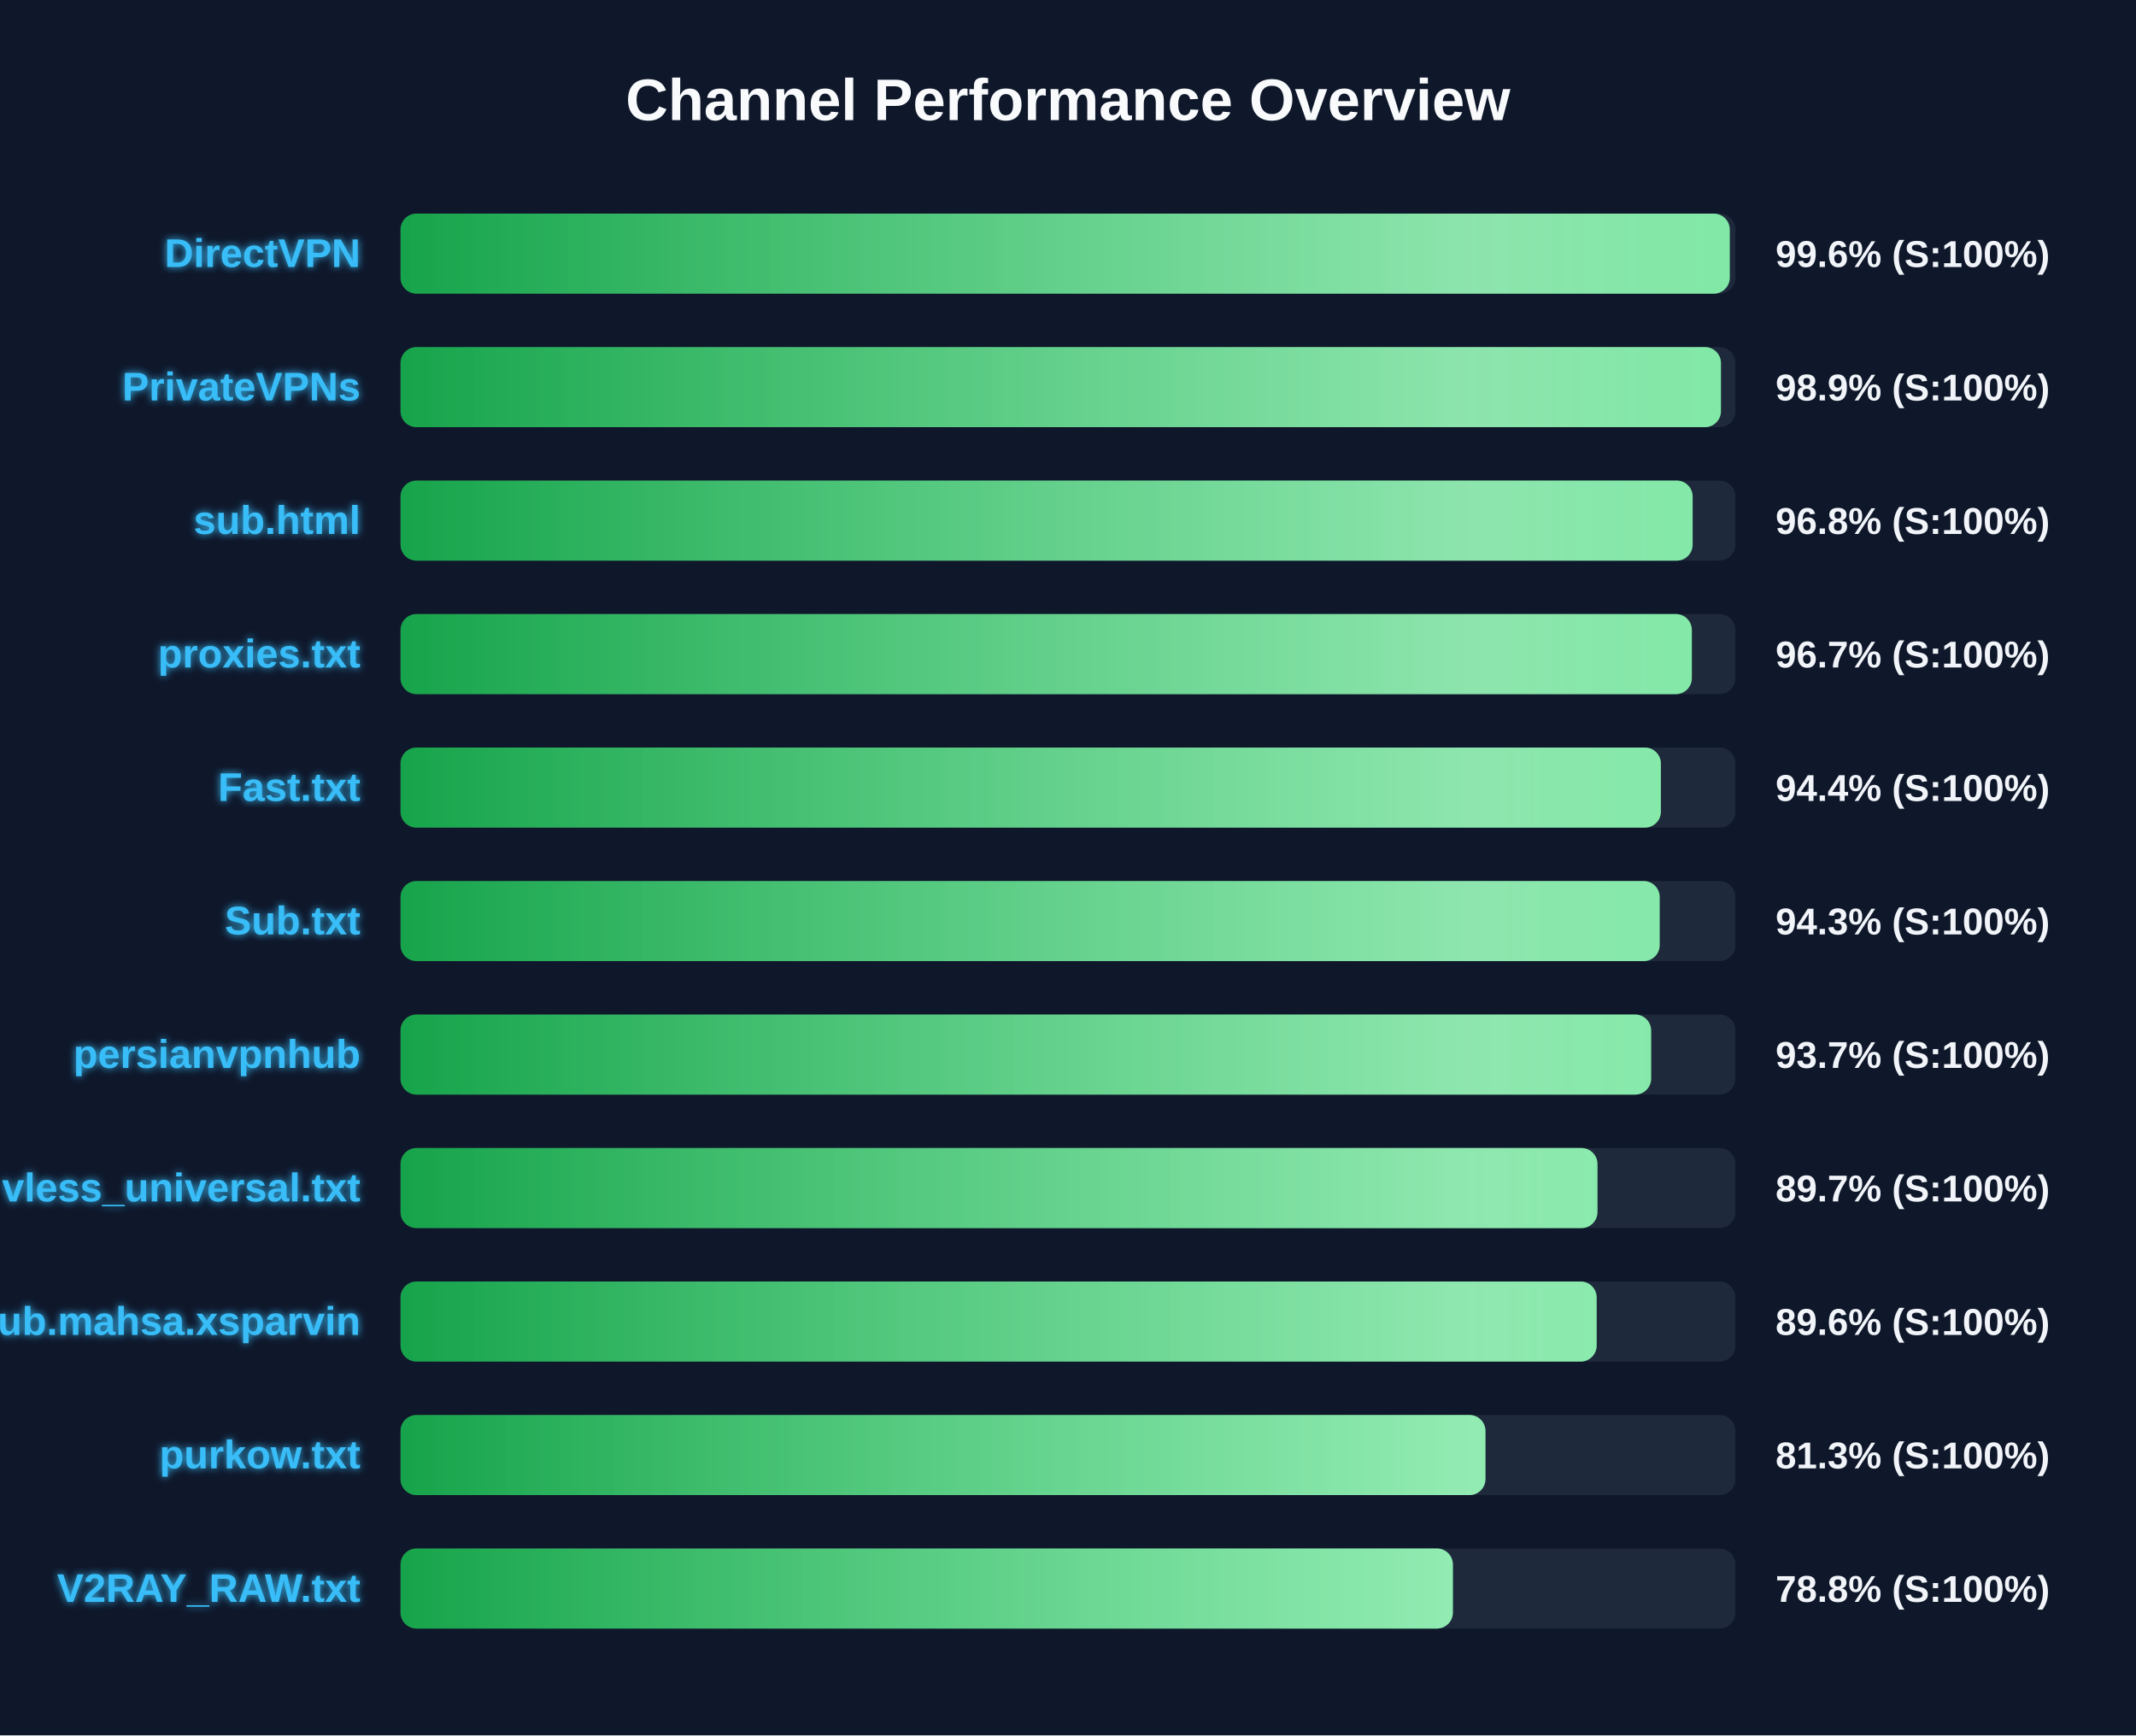
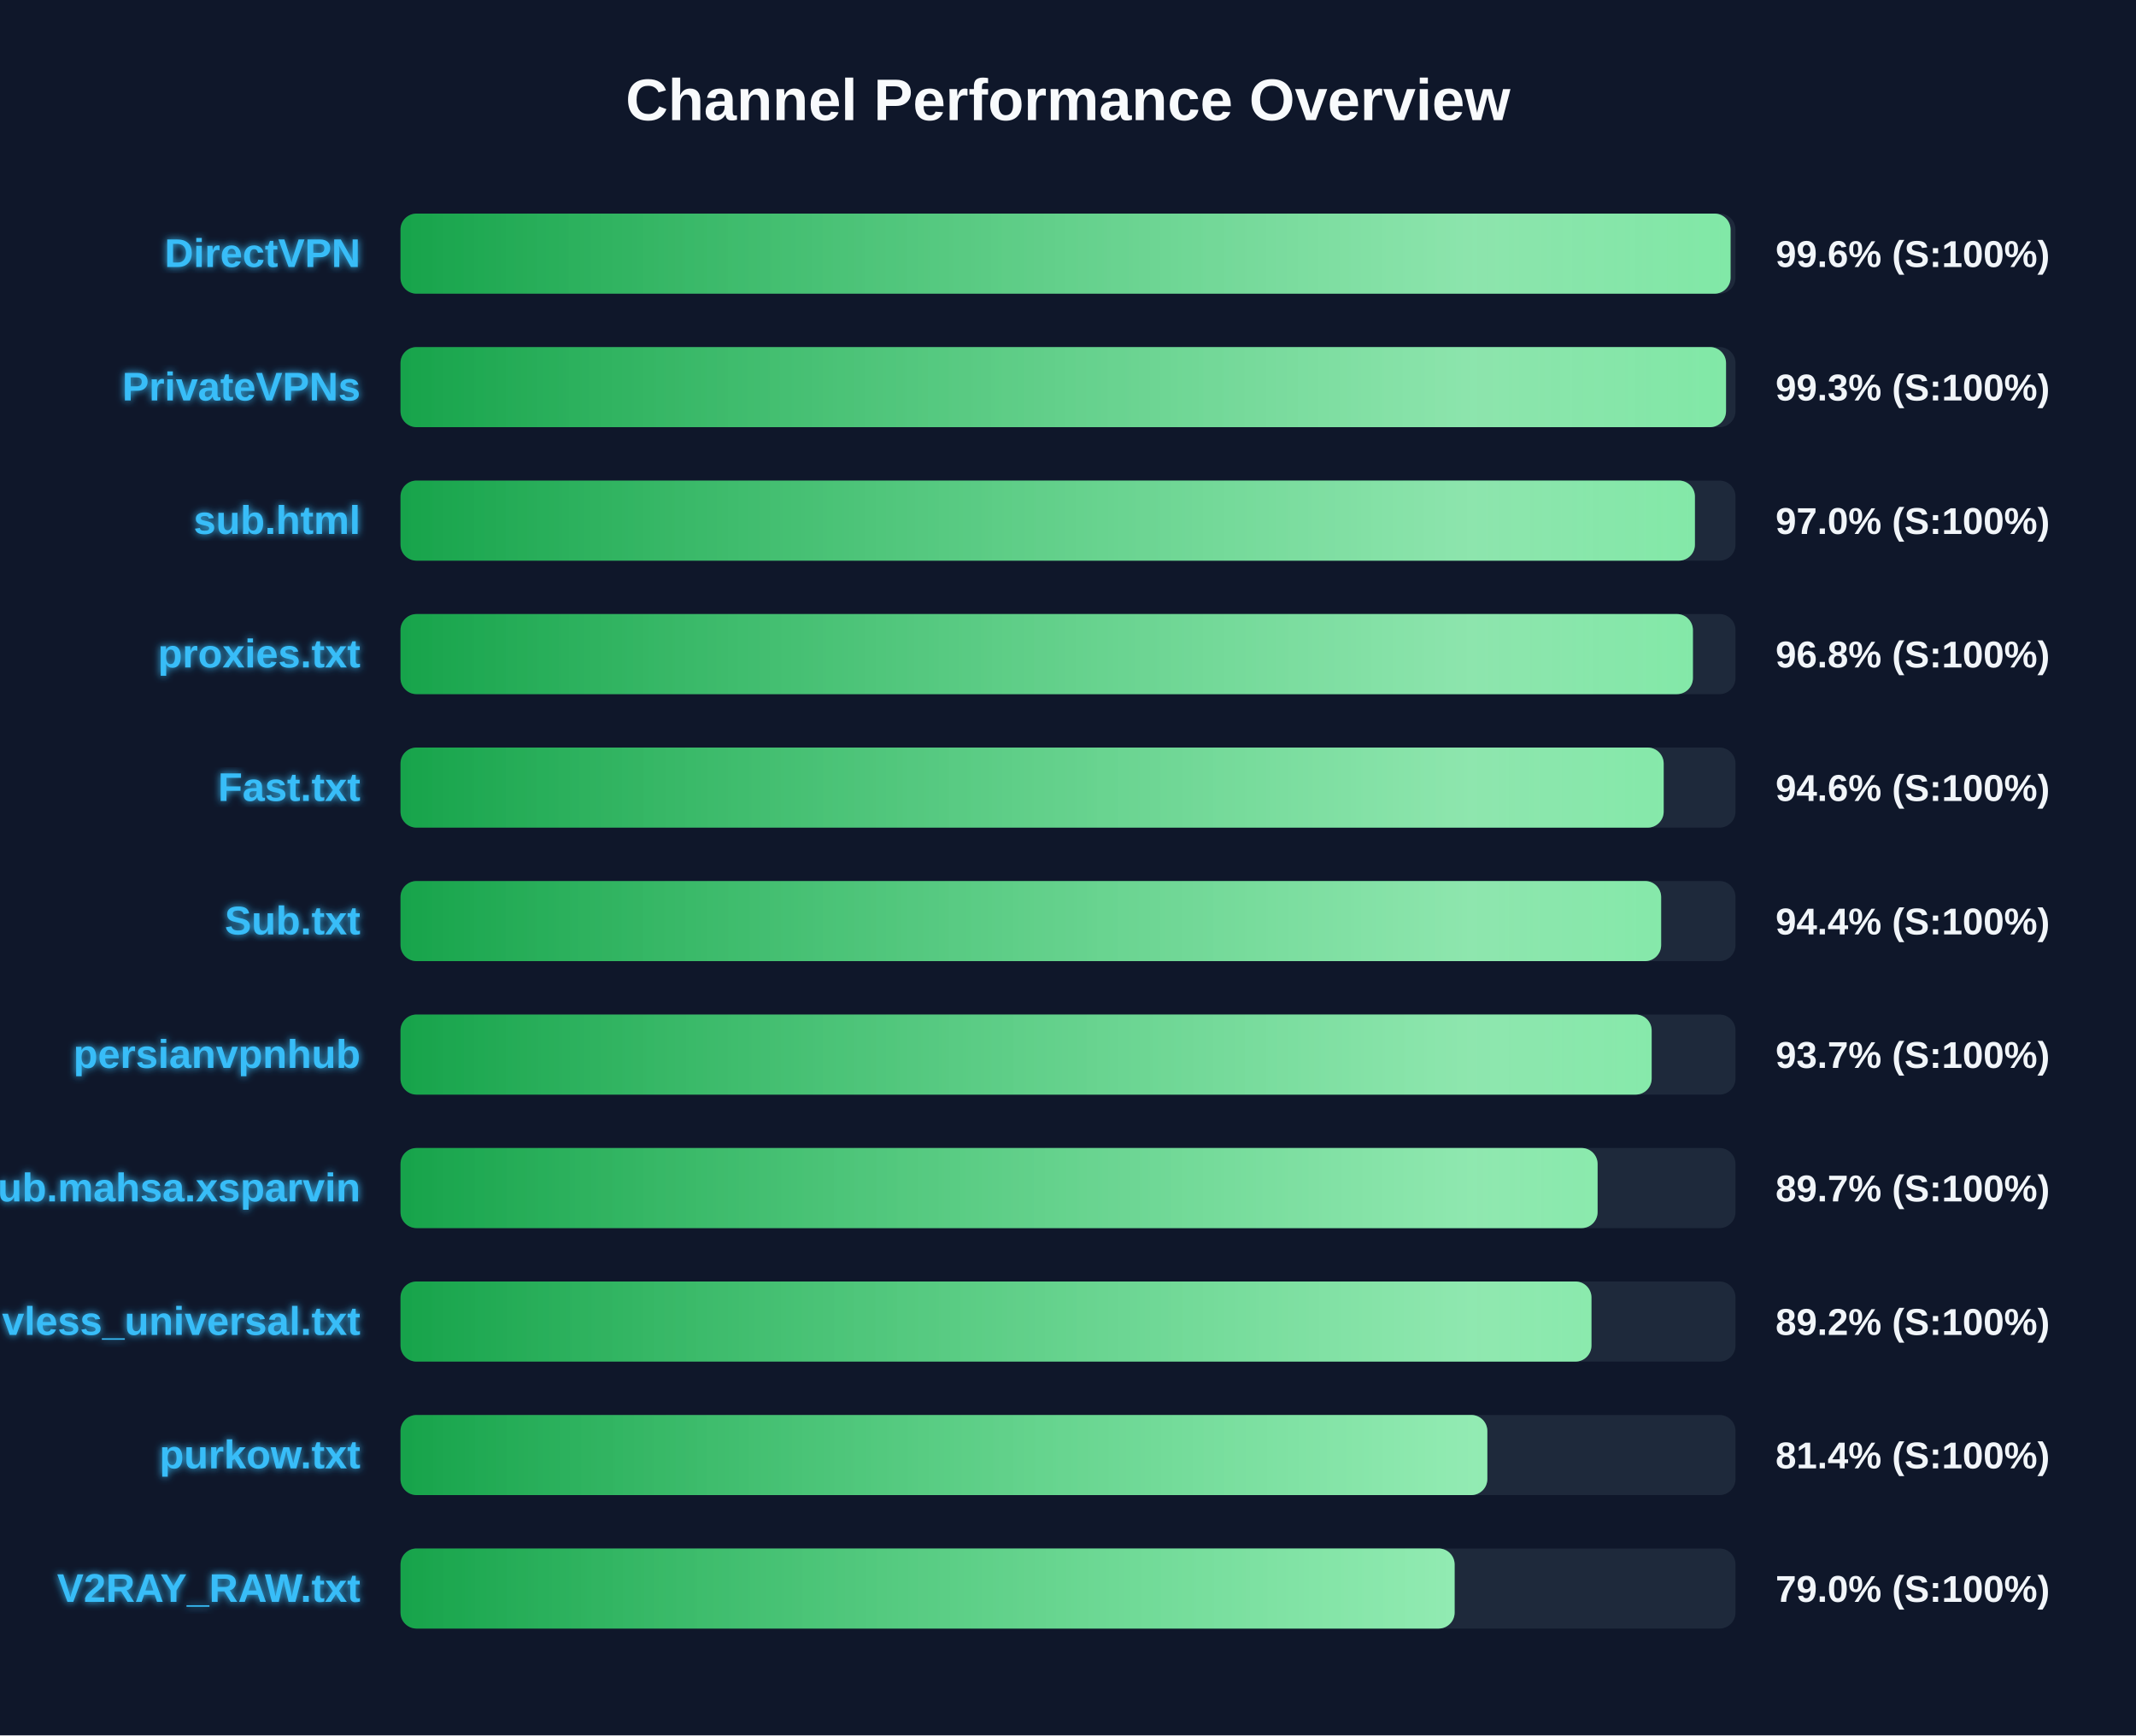
<svg xmlns="http://www.w3.org/2000/svg" width="800" height="650" version="1.1">
  <defs>
    <linearGradient id="grad-green" x1="0%" y1="0%" x2="100%" y2="0%">
      <stop offset="0%" stop-color="#16a34a" />
      <stop offset="100%" stop-color="#4ade80" />
    </linearGradient>
    <linearGradient id="grad-yellow" x1="0%" y1="0%" x2="100%" y2="0%">
      <stop offset="0%" stop-color="#ca8a04" />
      <stop offset="100%" stop-color="#fde047" />
    </linearGradient>
    <linearGradient id="grad-red" x1="0%" y1="0%" x2="100%" y2="0%">
      <stop offset="0%" stop-color="#dc2626" />
      <stop offset="100%" stop-color="#f87171" />
    </linearGradient>
    <linearGradient id="shimmer" x1="0%" y1="0%" x2="100%" y2="0%">
      <stop offset="0%" stop-color="rgba(255,255,255,0)" />
      <stop offset="50%" stop-color="rgba(255,255,255,0.4)" />
      <stop offset="100%" stop-color="rgba(255,255,255,0)" />
    </linearGradient>
    <filter id="glow" x="-20%" y="-20%" width="140%" height="140%">
      <feGaussianBlur stdDeviation="1.5" result="blur" />
      <feComposite in="SourceGraphic" in2="blur" operator="over" />
    </filter>
  </defs>
  <style>
        .bg-rect { fill: #0f172a; }
        .title { font: bold 22px 'Segoe UI', Arial, sans-serif; fill: #f8fafc; }
        .row { font: bold 15px 'Segoe UI', Arial, sans-serif; fill: #38bdf8; filter: url(#glow); }
        .score { font: bold 14px 'Segoe UI', Arial, sans-serif; fill: #f1f5f9; }
        @keyframes shimmer-anim {
            0% { transform: translateX(-100%); }
            100% { transform: translateX(200%); }
        }
        .shimmer-rect {
            animation: shimmer-anim 2.5s infinite linear;
        }
    </style>
  <rect width="100%" height="100%" class="bg-rect" />
  <text x="400" y="45" text-anchor="middle" class="title">Channel Performance Overview</text>
  <rect x="150" y="80" width="500" height="30" fill="#1e293b" rx="6" />
  <clipPath id="clip-0">
-     <rect x="150" y="80" width="497.85" height="30" rx="6" />
+     <rect x="150" y="80" width="498.15" height="30" rx="6" />
  </clipPath>
-   <rect x="150" y="80" width="497.85" height="30" fill="url(#grad-green)" rx="6" />
+   <rect x="150" y="80" width="498.15" height="30" fill="url(#grad-green)" rx="6" />
  <g clip-path="url(#clip-0)">
    <rect x="150" y="80" width="100%" height="30" fill="url(#shimmer)" class="shimmer-rect" />
  </g>
  <text x="135" y="100" text-anchor="end" class="row">DirectVPN</text>
  <text x="665" y="100" text-anchor="start" class="score">99.6% (S:100%)</text>
  <rect x="150" y="130" width="500" height="30" fill="#1e293b" rx="6" />
  <clipPath id="clip-1">
-     <rect x="150" y="130" width="494.55" height="30" rx="6" />
+     <rect x="150" y="130" width="496.45" height="30" rx="6" />
  </clipPath>
-   <rect x="150" y="130" width="494.55" height="30" fill="url(#grad-green)" rx="6" />
+   <rect x="150" y="130" width="496.45" height="30" fill="url(#grad-green)" rx="6" />
  <g clip-path="url(#clip-1)">
    <rect x="150" y="130" width="100%" height="30" fill="url(#shimmer)" class="shimmer-rect" />
  </g>
  <text x="135" y="150" text-anchor="end" class="row">PrivateVPNs</text>
-   <text x="665" y="150" text-anchor="start" class="score">98.9% (S:100%)</text>
+   <text x="665" y="150" text-anchor="start" class="score">99.3% (S:100%)</text>
  <rect x="150" y="180" width="500" height="30" fill="#1e293b" rx="6" />
  <clipPath id="clip-2">
-     <rect x="150" y="180" width="483.95" height="30" rx="6" />
+     <rect x="150" y="180" width="484.8" height="30" rx="6" />
  </clipPath>
-   <rect x="150" y="180" width="483.95" height="30" fill="url(#grad-green)" rx="6" />
+   <rect x="150" y="180" width="484.8" height="30" fill="url(#grad-green)" rx="6" />
  <g clip-path="url(#clip-2)">
    <rect x="150" y="180" width="100%" height="30" fill="url(#shimmer)" class="shimmer-rect" />
  </g>
  <text x="135" y="200" text-anchor="end" class="row">sub.html</text>
-   <text x="665" y="200" text-anchor="start" class="score">96.8% (S:100%)</text>
+   <text x="665" y="200" text-anchor="start" class="score">97.0% (S:100%)</text>
  <rect x="150" y="230" width="500" height="30" fill="#1e293b" rx="6" />
  <clipPath id="clip-3">
-     <rect x="150" y="230" width="483.65" height="30" rx="6" />
+     <rect x="150" y="230" width="484.05" height="30" rx="6" />
  </clipPath>
-   <rect x="150" y="230" width="483.65" height="30" fill="url(#grad-green)" rx="6" />
+   <rect x="150" y="230" width="484.05" height="30" fill="url(#grad-green)" rx="6" />
  <g clip-path="url(#clip-3)">
    <rect x="150" y="230" width="100%" height="30" fill="url(#shimmer)" class="shimmer-rect" />
  </g>
  <text x="135" y="250" text-anchor="end" class="row">proxies.txt</text>
-   <text x="665" y="250" text-anchor="start" class="score">96.7% (S:100%)</text>
+   <text x="665" y="250" text-anchor="start" class="score">96.8% (S:100%)</text>
  <rect x="150" y="280" width="500" height="30" fill="#1e293b" rx="6" />
  <clipPath id="clip-4">
-     <rect x="150" y="280" width="472.05" height="30" rx="6" />
+     <rect x="150" y="280" width="473.1" height="30" rx="6" />
  </clipPath>
-   <rect x="150" y="280" width="472.05" height="30" fill="url(#grad-green)" rx="6" />
+   <rect x="150" y="280" width="473.1" height="30" fill="url(#grad-green)" rx="6" />
  <g clip-path="url(#clip-4)">
    <rect x="150" y="280" width="100%" height="30" fill="url(#shimmer)" class="shimmer-rect" />
  </g>
  <text x="135" y="300" text-anchor="end" class="row">Fast.txt</text>
-   <text x="665" y="300" text-anchor="start" class="score">94.4% (S:100%)</text>
+   <text x="665" y="300" text-anchor="start" class="score">94.6% (S:100%)</text>
  <rect x="150" y="330" width="500" height="30" fill="#1e293b" rx="6" />
  <clipPath id="clip-5">
-     <rect x="150" y="330" width="471.6" height="30" rx="6" />
+     <rect x="150" y="330" width="472.15" height="30" rx="6" />
  </clipPath>
-   <rect x="150" y="330" width="471.6" height="30" fill="url(#grad-green)" rx="6" />
+   <rect x="150" y="330" width="472.15" height="30" fill="url(#grad-green)" rx="6" />
  <g clip-path="url(#clip-5)">
    <rect x="150" y="330" width="100%" height="30" fill="url(#shimmer)" class="shimmer-rect" />
  </g>
  <text x="135" y="350" text-anchor="end" class="row">Sub.txt</text>
-   <text x="665" y="350" text-anchor="start" class="score">94.3% (S:100%)</text>
+   <text x="665" y="350" text-anchor="start" class="score">94.4% (S:100%)</text>
  <rect x="150" y="380" width="500" height="30" fill="#1e293b" rx="6" />
  <clipPath id="clip-6">
-     <rect x="150" y="380" width="468.4" height="30" rx="6" />
+     <rect x="150" y="380" width="468.6" height="30" rx="6" />
  </clipPath>
-   <rect x="150" y="380" width="468.4" height="30" fill="url(#grad-green)" rx="6" />
+   <rect x="150" y="380" width="468.6" height="30" fill="url(#grad-green)" rx="6" />
  <g clip-path="url(#clip-6)">
    <rect x="150" y="380" width="100%" height="30" fill="url(#shimmer)" class="shimmer-rect" />
  </g>
  <text x="135" y="400" text-anchor="end" class="row">persianvpnhub</text>
  <text x="665" y="400" text-anchor="start" class="score">93.7% (S:100%)</text>
  <rect x="150" y="430" width="500" height="30" fill="#1e293b" rx="6" />
  <clipPath id="clip-7">
-     <rect x="150" y="430" width="448.3" height="30" rx="6" />
+     <rect x="150" y="430" width="448.35" height="30" rx="6" />
  </clipPath>
-   <rect x="150" y="430" width="448.3" height="30" fill="url(#grad-green)" rx="6" />
+   <rect x="150" y="430" width="448.35" height="30" fill="url(#grad-green)" rx="6" />
  <g clip-path="url(#clip-7)">
    <rect x="150" y="430" width="100%" height="30" fill="url(#shimmer)" class="shimmer-rect" />
  </g>
-   <text x="135" y="450" text-anchor="end" class="row">vless_universal.txt</text>
+   <text x="135" y="450" text-anchor="end" class="row">Sub.mahsa.xsparvin</text>
  <text x="665" y="450" text-anchor="start" class="score">89.7% (S:100%)</text>
  <rect x="150" y="480" width="500" height="30" fill="#1e293b" rx="6" />
  <clipPath id="clip-8">
-     <rect x="150" y="480" width="448.0" height="30" rx="6" />
+     <rect x="150" y="480" width="446.05" height="30" rx="6" />
  </clipPath>
-   <rect x="150" y="480" width="448.0" height="30" fill="url(#grad-green)" rx="6" />
+   <rect x="150" y="480" width="446.05" height="30" fill="url(#grad-green)" rx="6" />
  <g clip-path="url(#clip-8)">
    <rect x="150" y="480" width="100%" height="30" fill="url(#shimmer)" class="shimmer-rect" />
  </g>
-   <text x="135" y="500" text-anchor="end" class="row">Sub.mahsa.xsparvin</text>
-   <text x="665" y="500" text-anchor="start" class="score">89.6% (S:100%)</text>
+   <text x="135" y="500" text-anchor="end" class="row">vless_universal.txt</text>
+   <text x="665" y="500" text-anchor="start" class="score">89.2% (S:100%)</text>
  <rect x="150" y="530" width="500" height="30" fill="#1e293b" rx="6" />
  <clipPath id="clip-9">
-     <rect x="150" y="530" width="406.35" height="30" rx="6" />
+     <rect x="150" y="530" width="407.05" height="30" rx="6" />
  </clipPath>
-   <rect x="150" y="530" width="406.35" height="30" fill="url(#grad-green)" rx="6" />
+   <rect x="150" y="530" width="407.05" height="30" fill="url(#grad-green)" rx="6" />
  <g clip-path="url(#clip-9)">
    <rect x="150" y="530" width="100%" height="30" fill="url(#shimmer)" class="shimmer-rect" />
  </g>
  <text x="135" y="550" text-anchor="end" class="row">purkow.txt</text>
-   <text x="665" y="550" text-anchor="start" class="score">81.3% (S:100%)</text>
+   <text x="665" y="550" text-anchor="start" class="score">81.4% (S:100%)</text>
  <rect x="150" y="580" width="500" height="30" fill="#1e293b" rx="6" />
  <clipPath id="clip-10">
-     <rect x="150" y="580" width="394.15" height="30" rx="6" />
+     <rect x="150" y="580" width="394.8" height="30" rx="6" />
  </clipPath>
-   <rect x="150" y="580" width="394.15" height="30" fill="url(#grad-green)" rx="6" />
+   <rect x="150" y="580" width="394.8" height="30" fill="url(#grad-green)" rx="6" />
  <g clip-path="url(#clip-10)">
    <rect x="150" y="580" width="100%" height="30" fill="url(#shimmer)" class="shimmer-rect" />
  </g>
  <text x="135" y="600" text-anchor="end" class="row">V2RAY_RAW.txt</text>
-   <text x="665" y="600" text-anchor="start" class="score">78.8% (S:100%)</text>
+   <text x="665" y="600" text-anchor="start" class="score">79.0% (S:100%)</text>
</svg>
